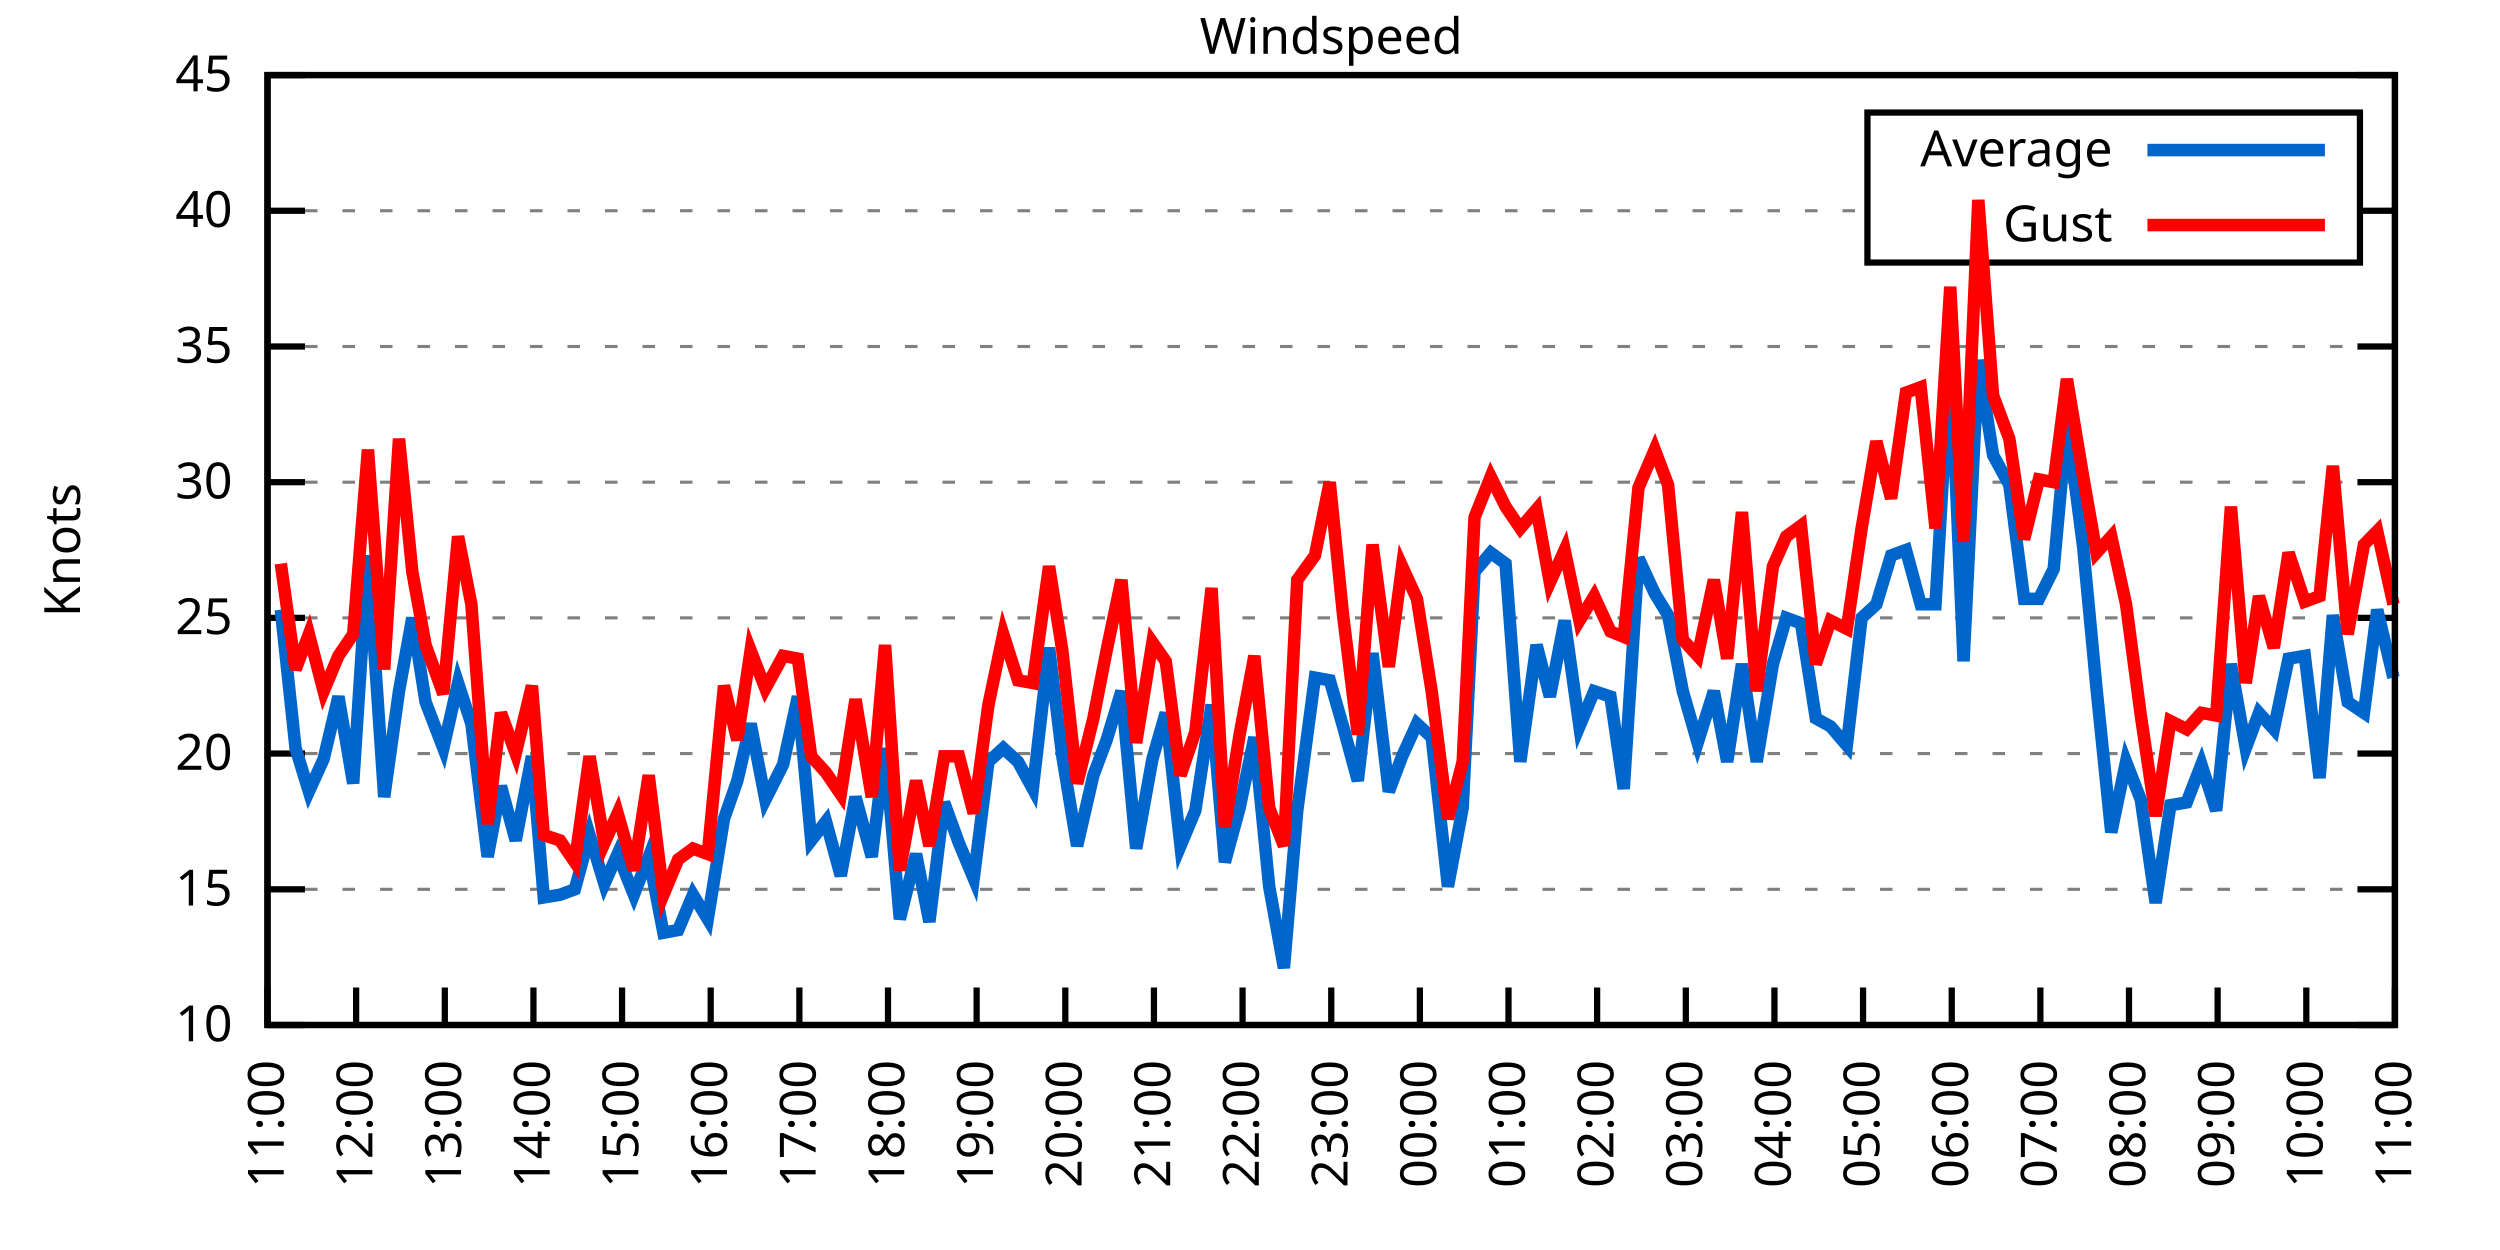
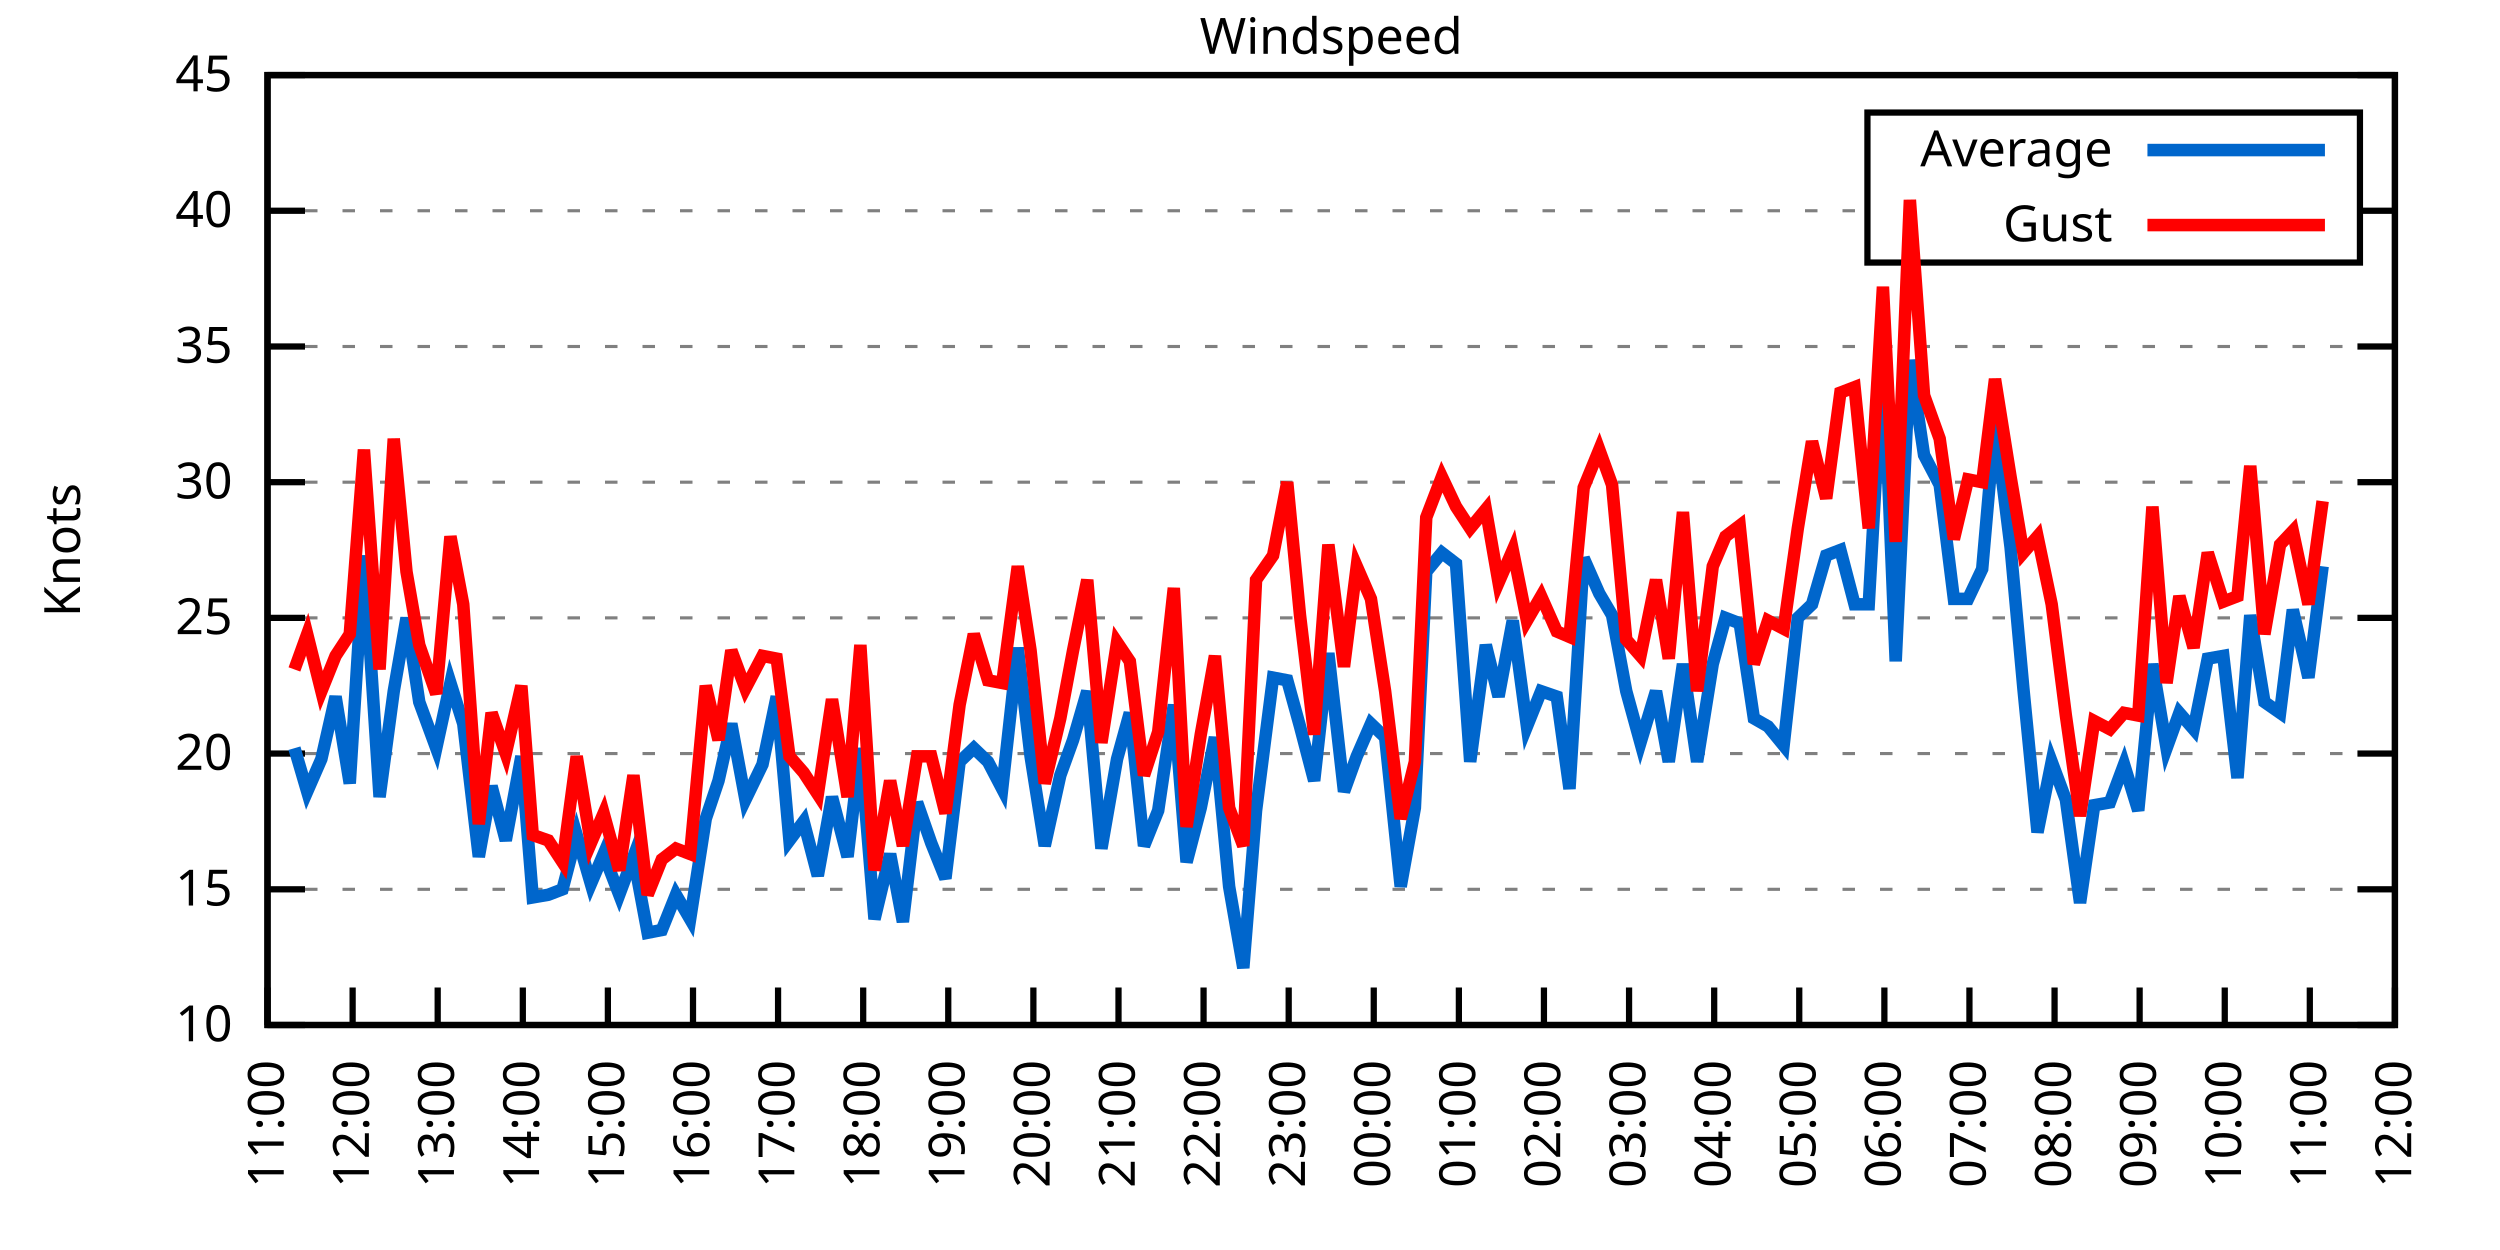
<svg xmlns="http://www.w3.org/2000/svg" xmlns:xlink="http://www.w3.org/1999/xlink" width="400" height="200" viewBox="0 0 400 200">
  <g id="gnuplot_canvas">
    <rect x="0" y="0" width="400" height="200" fill="none" />
    <defs>
      <circle id="gpDot" r="0.5" stroke-width="0.5" stroke="currentColor" />
      <path id="gpPt0" stroke-width="0.333" stroke="currentColor" d="M-1,0 h2 M0,-1 v2" />
      <path id="gpPt1" stroke-width="0.333" stroke="currentColor" d="M-1,-1 L1,1 M1,-1 L-1,1" />
      <path id="gpPt2" stroke-width="0.333" stroke="currentColor" d="M-1,0 L1,0 M0,-1 L0,1 M-1,-1 L1,1 M-1,1 L1,-1" />
      <rect id="gpPt3" stroke-width="0.333" stroke="currentColor" x="-1" y="-1" width="2" height="2" />
      <rect id="gpPt4" stroke-width="0.333" stroke="currentColor" fill="currentColor" x="-1" y="-1" width="2" height="2" />
      <circle id="gpPt5" stroke-width="0.333" stroke="currentColor" cx="0" cy="0" r="1" />
      <use xlink:href="#gpPt5" id="gpPt6" fill="currentColor" stroke="none" />
      <path id="gpPt7" stroke-width="0.333" stroke="currentColor" d="M0,-1.33 L-1.33,0.67 L1.33,0.67 z" />
      <use xlink:href="#gpPt7" id="gpPt8" fill="currentColor" stroke="none" />
      <use xlink:href="#gpPt7" id="gpPt9" stroke="currentColor" transform="rotate(180)" />
      <use xlink:href="#gpPt9" id="gpPt10" fill="currentColor" stroke="none" />
      <use xlink:href="#gpPt3" id="gpPt11" stroke="currentColor" transform="rotate(45)" />
      <use xlink:href="#gpPt11" id="gpPt12" fill="currentColor" stroke="none" />
      <path id="gpPt13" stroke-width="0.333" stroke="currentColor" d="M0,1.330 L1.265,0.411 L0.782,-1.067 L-0.782,-1.076 L-1.265,0.411 z" />
      <use xlink:href="#gpPt13" id="gpPt14" fill="currentColor" stroke="none" />
      <filter id="textbox" filterUnits="objectBoundingBox" x="0" y="0" height="1" width="1">
        <feFlood flood-color="white" flood-opacity="1" result="bgnd" />
        <feComposite in="SourceGraphic" in2="bgnd" operator="atop" />
      </filter>
      <filter id="greybox" filterUnits="objectBoundingBox" x="0" y="0" height="1" width="1">
        <feFlood flood-color="lightgrey" flood-opacity="1" result="grey" />
        <feComposite in="SourceGraphic" in2="grey" operator="atop" />
      </filter>
    </defs>
    <g fill="none" color="white" stroke="currentColor" stroke-width="1.00" stroke-linecap="butt" stroke-linejoin="miter">
</g>
    <g fill="none" color="black" stroke="currentColor" stroke-width="1.00" stroke-linecap="butt" stroke-linejoin="miter">
      <g stroke="none" shape-rendering="crispEdges">
        <polygon fill="rgb(255, 255, 255)" points="42.80,164.00 383.18,164.00 383.18,12.02 42.80,12.02 " />
      </g>
    </g>
    <g fill="none" color="black" stroke="currentColor" stroke-width="1.00" stroke-linecap="butt" stroke-linejoin="miter">
</g>
    <g fill="none" color="black" stroke="black" stroke-width="0.50" stroke-linecap="butt" stroke-linejoin="miter">
</g>
    <g fill="none" color="gray" stroke="currentColor" stroke-width="0.50" stroke-linecap="butt" stroke-linejoin="miter">
      <path stroke="gray" stroke-dasharray="2,4" class="gridline" d="M42.80,164.00 L383.19,164.00  " />
    </g>
    <g fill="none" color="gray" stroke="gray" stroke-width="1.00" stroke-linecap="butt" stroke-linejoin="miter">
</g>
    <g fill="none" color="black" stroke="currentColor" stroke-width="1.00" stroke-linecap="butt" stroke-linejoin="miter">
      <path stroke="black" d="M42.80,164.00 L48.80,164.00 M383.19,164.00 L377.19,164.00  " />
      <g transform="translate(37.20,166.60)" stroke="none" fill="black" font-family="Sans" font-size="8.00" text-anchor="end">
        <text>
          <tspan font-family="Sans"> 10</tspan>
        </text>
      </g>
    </g>
    <g fill="none" color="black" stroke="currentColor" stroke-width="1.00" stroke-linecap="butt" stroke-linejoin="miter">
</g>
    <g fill="none" color="black" stroke="black" stroke-width="0.50" stroke-linecap="butt" stroke-linejoin="miter">
</g>
    <g fill="none" color="gray" stroke="currentColor" stroke-width="0.50" stroke-linecap="butt" stroke-linejoin="miter">
      <path stroke="gray" stroke-dasharray="2,4" class="gridline" d="M42.80,142.29 L383.19,142.29  " />
    </g>
    <g fill="none" color="gray" stroke="gray" stroke-width="1.00" stroke-linecap="butt" stroke-linejoin="miter">
</g>
    <g fill="none" color="black" stroke="currentColor" stroke-width="1.00" stroke-linecap="butt" stroke-linejoin="miter">
      <path stroke="black" d="M42.80,142.29 L48.80,142.29 M383.19,142.29 L377.19,142.29  " />
      <g transform="translate(37.20,144.89)" stroke="none" fill="black" font-family="Sans" font-size="8.00" text-anchor="end">
        <text>
          <tspan font-family="Sans"> 15</tspan>
        </text>
      </g>
    </g>
    <g fill="none" color="black" stroke="currentColor" stroke-width="1.00" stroke-linecap="butt" stroke-linejoin="miter">
</g>
    <g fill="none" color="black" stroke="black" stroke-width="0.50" stroke-linecap="butt" stroke-linejoin="miter">
</g>
    <g fill="none" color="gray" stroke="currentColor" stroke-width="0.50" stroke-linecap="butt" stroke-linejoin="miter">
      <path stroke="gray" stroke-dasharray="2,4" class="gridline" d="M42.80,120.57 L383.19,120.57  " />
    </g>
    <g fill="none" color="gray" stroke="gray" stroke-width="1.00" stroke-linecap="butt" stroke-linejoin="miter">
</g>
    <g fill="none" color="black" stroke="currentColor" stroke-width="1.00" stroke-linecap="butt" stroke-linejoin="miter">
      <path stroke="black" d="M42.80,120.57 L48.80,120.57 M383.19,120.57 L377.19,120.57  " />
      <g transform="translate(37.20,123.17)" stroke="none" fill="black" font-family="Sans" font-size="8.00" text-anchor="end">
        <text>
          <tspan font-family="Sans"> 20</tspan>
        </text>
      </g>
    </g>
    <g fill="none" color="black" stroke="currentColor" stroke-width="1.00" stroke-linecap="butt" stroke-linejoin="miter">
</g>
    <g fill="none" color="black" stroke="black" stroke-width="0.50" stroke-linecap="butt" stroke-linejoin="miter">
</g>
    <g fill="none" color="gray" stroke="currentColor" stroke-width="0.50" stroke-linecap="butt" stroke-linejoin="miter">
      <path stroke="gray" stroke-dasharray="2,4" class="gridline" d="M42.80,98.86 L383.19,98.86  " />
    </g>
    <g fill="none" color="gray" stroke="gray" stroke-width="1.00" stroke-linecap="butt" stroke-linejoin="miter">
</g>
    <g fill="none" color="black" stroke="currentColor" stroke-width="1.00" stroke-linecap="butt" stroke-linejoin="miter">
      <path stroke="black" d="M42.80,98.86 L48.80,98.86 M383.19,98.86 L377.19,98.86  " />
      <g transform="translate(37.20,101.46)" stroke="none" fill="black" font-family="Sans" font-size="8.00" text-anchor="end">
        <text>
          <tspan font-family="Sans"> 25</tspan>
        </text>
      </g>
    </g>
    <g fill="none" color="black" stroke="currentColor" stroke-width="1.00" stroke-linecap="butt" stroke-linejoin="miter">
</g>
    <g fill="none" color="black" stroke="black" stroke-width="0.50" stroke-linecap="butt" stroke-linejoin="miter">
</g>
    <g fill="none" color="gray" stroke="currentColor" stroke-width="0.50" stroke-linecap="butt" stroke-linejoin="miter">
      <path stroke="gray" stroke-dasharray="2,4" class="gridline" d="M42.80,77.15 L383.19,77.15  " />
    </g>
    <g fill="none" color="gray" stroke="gray" stroke-width="1.00" stroke-linecap="butt" stroke-linejoin="miter">
</g>
    <g fill="none" color="black" stroke="currentColor" stroke-width="1.00" stroke-linecap="butt" stroke-linejoin="miter">
      <path stroke="black" d="M42.80,77.15 L48.80,77.15 M383.19,77.15 L377.19,77.15  " />
      <g transform="translate(37.20,79.75)" stroke="none" fill="black" font-family="Sans" font-size="8.00" text-anchor="end">
        <text>
          <tspan font-family="Sans"> 30</tspan>
        </text>
      </g>
    </g>
    <g fill="none" color="black" stroke="currentColor" stroke-width="1.00" stroke-linecap="butt" stroke-linejoin="miter">
</g>
    <g fill="none" color="black" stroke="black" stroke-width="0.50" stroke-linecap="butt" stroke-linejoin="miter">
</g>
    <g fill="none" color="gray" stroke="currentColor" stroke-width="0.50" stroke-linecap="butt" stroke-linejoin="miter">
      <path stroke="gray" stroke-dasharray="2,4" class="gridline" d="M42.80,55.44 L383.19,55.44  " />
    </g>
    <g fill="none" color="gray" stroke="gray" stroke-width="1.00" stroke-linecap="butt" stroke-linejoin="miter">
</g>
    <g fill="none" color="black" stroke="currentColor" stroke-width="1.00" stroke-linecap="butt" stroke-linejoin="miter">
      <path stroke="black" d="M42.80,55.44 L48.80,55.44 M383.19,55.44 L377.19,55.44  " />
      <g transform="translate(37.20,58.04)" stroke="none" fill="black" font-family="Sans" font-size="8.00" text-anchor="end">
        <text>
          <tspan font-family="Sans"> 35</tspan>
        </text>
      </g>
    </g>
    <g fill="none" color="black" stroke="currentColor" stroke-width="1.00" stroke-linecap="butt" stroke-linejoin="miter">
</g>
    <g fill="none" color="black" stroke="black" stroke-width="0.50" stroke-linecap="butt" stroke-linejoin="miter">
</g>
    <g fill="none" color="gray" stroke="currentColor" stroke-width="0.50" stroke-linecap="butt" stroke-linejoin="miter">
      <path stroke="gray" stroke-dasharray="2,4" class="gridline" d="M42.80,33.72 L298.79,33.72 M377.59,33.72 L383.19,33.72  " />
    </g>
    <g fill="none" color="gray" stroke="gray" stroke-width="1.00" stroke-linecap="butt" stroke-linejoin="miter">
</g>
    <g fill="none" color="black" stroke="currentColor" stroke-width="1.00" stroke-linecap="butt" stroke-linejoin="miter">
      <path stroke="black" d="M42.80,33.72 L48.80,33.72 M383.19,33.72 L377.19,33.72  " />
      <g transform="translate(37.20,36.32)" stroke="none" fill="black" font-family="Sans" font-size="8.00" text-anchor="end">
        <text>
          <tspan font-family="Sans"> 40</tspan>
        </text>
      </g>
    </g>
    <g fill="none" color="black" stroke="currentColor" stroke-width="1.00" stroke-linecap="butt" stroke-linejoin="miter">
</g>
    <g fill="none" color="black" stroke="black" stroke-width="0.50" stroke-linecap="butt" stroke-linejoin="miter">
</g>
    <g fill="none" color="gray" stroke="currentColor" stroke-width="0.50" stroke-linecap="butt" stroke-linejoin="miter">
      <path stroke="gray" stroke-dasharray="2,4" class="gridline" d="M42.80,12.01 L383.19,12.01  " />
    </g>
    <g fill="none" color="gray" stroke="gray" stroke-width="1.00" stroke-linecap="butt" stroke-linejoin="miter">
</g>
    <g fill="none" color="black" stroke="currentColor" stroke-width="1.00" stroke-linecap="butt" stroke-linejoin="miter">
      <path stroke="black" d="M42.80,12.01 L48.80,12.01 M383.19,12.01 L377.19,12.01  " />
      <g transform="translate(37.20,14.61)" stroke="none" fill="black" font-family="Sans" font-size="8.00" text-anchor="end">
        <text>
          <tspan font-family="Sans"> 45</tspan>
        </text>
      </g>
    </g>
    <g fill="none" color="black" stroke="currentColor" stroke-width="1.00" stroke-linecap="butt" stroke-linejoin="miter">
      <path stroke="black" d="M42.80,164.00 L42.80,158.00  " />
      <g transform="translate(45.40,169.60) rotate(270.00)" stroke="none" fill="black" font-family="Sans" font-size="8.00" text-anchor="end">
        <text>
          <tspan font-family="Sans">11:00</tspan>
        </text>
      </g>
    </g>
    <g fill="none" color="black" stroke="currentColor" stroke-width="1.00" stroke-linecap="butt" stroke-linejoin="miter">
-       <path stroke="black" d="M56.98,164.00 L56.98,158.00  " />
-       <g transform="translate(59.58,169.60) rotate(270.00)" stroke="none" fill="black" font-family="Sans" font-size="8.00" text-anchor="end">
+       <path stroke="black" d="M56.42,164.00 L56.42,158.00  " />
+       <g transform="translate(59.02,169.60) rotate(270.00)" stroke="none" fill="black" font-family="Sans" font-size="8.00" text-anchor="end">
        <text>
          <tspan font-family="Sans">12:00</tspan>
        </text>
      </g>
    </g>
    <g fill="none" color="black" stroke="currentColor" stroke-width="1.00" stroke-linecap="butt" stroke-linejoin="miter">
-       <path stroke="black" d="M71.17,164.00 L71.17,158.00  " />
-       <g transform="translate(73.77,169.60) rotate(270.00)" stroke="none" fill="black" font-family="Sans" font-size="8.00" text-anchor="end">
+       <path stroke="black" d="M70.03,164.00 L70.03,158.00  " />
+       <g transform="translate(72.63,169.60) rotate(270.00)" stroke="none" fill="black" font-family="Sans" font-size="8.00" text-anchor="end">
        <text>
          <tspan font-family="Sans">13:00</tspan>
        </text>
      </g>
    </g>
    <g fill="none" color="black" stroke="currentColor" stroke-width="1.00" stroke-linecap="butt" stroke-linejoin="miter">
-       <path stroke="black" d="M85.35,164.00 L85.35,158.00  " />
-       <g transform="translate(87.95,169.60) rotate(270.00)" stroke="none" fill="black" font-family="Sans" font-size="8.00" text-anchor="end">
+       <path stroke="black" d="M83.65,164.00 L83.65,158.00  " />
+       <g transform="translate(86.25,169.60) rotate(270.00)" stroke="none" fill="black" font-family="Sans" font-size="8.00" text-anchor="end">
        <text>
          <tspan font-family="Sans">14:00</tspan>
        </text>
      </g>
    </g>
    <g fill="none" color="black" stroke="currentColor" stroke-width="1.00" stroke-linecap="butt" stroke-linejoin="miter">
-       <path stroke="black" d="M99.53,164.00 L99.53,158.00  " />
-       <g transform="translate(102.13,169.60) rotate(270.00)" stroke="none" fill="black" font-family="Sans" font-size="8.00" text-anchor="end">
+       <path stroke="black" d="M97.26,164.00 L97.26,158.00  " />
+       <g transform="translate(99.86,169.60) rotate(270.00)" stroke="none" fill="black" font-family="Sans" font-size="8.00" text-anchor="end">
        <text>
          <tspan font-family="Sans">15:00</tspan>
        </text>
      </g>
    </g>
    <g fill="none" color="black" stroke="currentColor" stroke-width="1.00" stroke-linecap="butt" stroke-linejoin="miter">
-       <path stroke="black" d="M113.71,164.00 L113.71,158.00  " />
-       <g transform="translate(116.31,169.60) rotate(270.00)" stroke="none" fill="black" font-family="Sans" font-size="8.00" text-anchor="end">
+       <path stroke="black" d="M110.88,164.00 L110.88,158.00  " />
+       <g transform="translate(113.48,169.60) rotate(270.00)" stroke="none" fill="black" font-family="Sans" font-size="8.00" text-anchor="end">
        <text>
          <tspan font-family="Sans">16:00</tspan>
        </text>
      </g>
    </g>
    <g fill="none" color="black" stroke="currentColor" stroke-width="1.00" stroke-linecap="butt" stroke-linejoin="miter">
-       <path stroke="black" d="M127.90,164.00 L127.90,158.00  " />
-       <g transform="translate(130.50,169.60) rotate(270.00)" stroke="none" fill="black" font-family="Sans" font-size="8.00" text-anchor="end">
+       <path stroke="black" d="M124.49,164.00 L124.49,158.00  " />
+       <g transform="translate(127.09,169.60) rotate(270.00)" stroke="none" fill="black" font-family="Sans" font-size="8.00" text-anchor="end">
        <text>
          <tspan font-family="Sans">17:00</tspan>
        </text>
      </g>
    </g>
    <g fill="none" color="black" stroke="currentColor" stroke-width="1.00" stroke-linecap="butt" stroke-linejoin="miter">
-       <path stroke="black" d="M142.08,164.00 L142.08,158.00  " />
-       <g transform="translate(144.68,169.60) rotate(270.00)" stroke="none" fill="black" font-family="Sans" font-size="8.00" text-anchor="end">
+       <path stroke="black" d="M138.11,164.00 L138.11,158.00  " />
+       <g transform="translate(140.71,169.60) rotate(270.00)" stroke="none" fill="black" font-family="Sans" font-size="8.00" text-anchor="end">
        <text>
          <tspan font-family="Sans">18:00</tspan>
        </text>
      </g>
    </g>
    <g fill="none" color="black" stroke="currentColor" stroke-width="1.00" stroke-linecap="butt" stroke-linejoin="miter">
-       <path stroke="black" d="M156.26,164.00 L156.26,158.00  " />
-       <g transform="translate(158.86,169.60) rotate(270.00)" stroke="none" fill="black" font-family="Sans" font-size="8.00" text-anchor="end">
+       <path stroke="black" d="M151.72,164.00 L151.72,158.00  " />
+       <g transform="translate(154.32,169.60) rotate(270.00)" stroke="none" fill="black" font-family="Sans" font-size="8.00" text-anchor="end">
        <text>
          <tspan font-family="Sans">19:00</tspan>
        </text>
      </g>
    </g>
    <g fill="none" color="black" stroke="currentColor" stroke-width="1.00" stroke-linecap="butt" stroke-linejoin="miter">
-       <path stroke="black" d="M170.45,164.00 L170.45,158.00  " />
-       <g transform="translate(173.05,169.60) rotate(270.00)" stroke="none" fill="black" font-family="Sans" font-size="8.00" text-anchor="end">
+       <path stroke="black" d="M165.34,164.00 L165.34,158.00  " />
+       <g transform="translate(167.94,169.60) rotate(270.00)" stroke="none" fill="black" font-family="Sans" font-size="8.00" text-anchor="end">
        <text>
          <tspan font-family="Sans">20:00</tspan>
        </text>
      </g>
    </g>
    <g fill="none" color="black" stroke="currentColor" stroke-width="1.00" stroke-linecap="butt" stroke-linejoin="miter">
-       <path stroke="black" d="M184.63,164.00 L184.63,158.00  " />
-       <g transform="translate(187.23,169.60) rotate(270.00)" stroke="none" fill="black" font-family="Sans" font-size="8.00" text-anchor="end">
+       <path stroke="black" d="M178.96,164.00 L178.96,158.00  " />
+       <g transform="translate(181.56,169.60) rotate(270.00)" stroke="none" fill="black" font-family="Sans" font-size="8.00" text-anchor="end">
        <text>
          <tspan font-family="Sans">21:00</tspan>
        </text>
      </g>
    </g>
    <g fill="none" color="black" stroke="currentColor" stroke-width="1.00" stroke-linecap="butt" stroke-linejoin="miter">
-       <path stroke="black" d="M198.81,164.00 L198.81,158.00  " />
-       <g transform="translate(201.41,169.60) rotate(270.00)" stroke="none" fill="black" font-family="Sans" font-size="8.00" text-anchor="end">
+       <path stroke="black" d="M192.57,164.00 L192.57,158.00  " />
+       <g transform="translate(195.17,169.60) rotate(270.00)" stroke="none" fill="black" font-family="Sans" font-size="8.00" text-anchor="end">
        <text>
          <tspan font-family="Sans">22:00</tspan>
        </text>
      </g>
    </g>
    <g fill="none" color="black" stroke="currentColor" stroke-width="1.00" stroke-linecap="butt" stroke-linejoin="miter">
-       <path stroke="black" d="M213.00,164.00 L213.00,158.00  " />
-       <g transform="translate(215.60,169.60) rotate(270.00)" stroke="none" fill="black" font-family="Sans" font-size="8.00" text-anchor="end">
+       <path stroke="black" d="M206.19,164.00 L206.19,158.00  " />
+       <g transform="translate(208.79,169.60) rotate(270.00)" stroke="none" fill="black" font-family="Sans" font-size="8.00" text-anchor="end">
        <text>
          <tspan font-family="Sans">23:00</tspan>
        </text>
      </g>
    </g>
    <g fill="none" color="black" stroke="currentColor" stroke-width="1.00" stroke-linecap="butt" stroke-linejoin="miter">
-       <path stroke="black" d="M227.18,164.00 L227.18,158.00  " />
-       <g transform="translate(229.78,169.60) rotate(270.00)" stroke="none" fill="black" font-family="Sans" font-size="8.00" text-anchor="end">
+       <path stroke="black" d="M219.80,164.00 L219.80,158.00  " />
+       <g transform="translate(222.40,169.60) rotate(270.00)" stroke="none" fill="black" font-family="Sans" font-size="8.00" text-anchor="end">
        <text>
          <tspan font-family="Sans">00:00</tspan>
        </text>
      </g>
    </g>
    <g fill="none" color="black" stroke="currentColor" stroke-width="1.00" stroke-linecap="butt" stroke-linejoin="miter">
-       <path stroke="black" d="M241.36,164.00 L241.36,158.00  " />
-       <g transform="translate(243.96,169.60) rotate(270.00)" stroke="none" fill="black" font-family="Sans" font-size="8.00" text-anchor="end">
+       <path stroke="black" d="M233.42,164.00 L233.42,158.00  " />
+       <g transform="translate(236.02,169.60) rotate(270.00)" stroke="none" fill="black" font-family="Sans" font-size="8.00" text-anchor="end">
        <text>
          <tspan font-family="Sans">01:00</tspan>
        </text>
      </g>
    </g>
    <g fill="none" color="black" stroke="currentColor" stroke-width="1.00" stroke-linecap="butt" stroke-linejoin="miter">
-       <path stroke="black" d="M255.54,164.00 L255.54,158.00  " />
-       <g transform="translate(258.14,169.60) rotate(270.00)" stroke="none" fill="black" font-family="Sans" font-size="8.00" text-anchor="end">
+       <path stroke="black" d="M247.03,164.00 L247.03,158.00  " />
+       <g transform="translate(249.63,169.60) rotate(270.00)" stroke="none" fill="black" font-family="Sans" font-size="8.00" text-anchor="end">
        <text>
          <tspan font-family="Sans">02:00</tspan>
        </text>
      </g>
    </g>
    <g fill="none" color="black" stroke="currentColor" stroke-width="1.00" stroke-linecap="butt" stroke-linejoin="miter">
-       <path stroke="black" d="M269.73,164.00 L269.73,158.00  " />
-       <g transform="translate(272.33,169.60) rotate(270.00)" stroke="none" fill="black" font-family="Sans" font-size="8.00" text-anchor="end">
+       <path stroke="black" d="M260.65,164.00 L260.65,158.00  " />
+       <g transform="translate(263.25,169.60) rotate(270.00)" stroke="none" fill="black" font-family="Sans" font-size="8.00" text-anchor="end">
        <text>
          <tspan font-family="Sans">03:00</tspan>
        </text>
      </g>
    </g>
    <g fill="none" color="black" stroke="currentColor" stroke-width="1.00" stroke-linecap="butt" stroke-linejoin="miter">
-       <path stroke="black" d="M283.91,164.00 L283.91,158.00  " />
-       <g transform="translate(286.51,169.60) rotate(270.00)" stroke="none" fill="black" font-family="Sans" font-size="8.00" text-anchor="end">
+       <path stroke="black" d="M274.27,164.00 L274.27,158.00  " />
+       <g transform="translate(276.87,169.60) rotate(270.00)" stroke="none" fill="black" font-family="Sans" font-size="8.00" text-anchor="end">
        <text>
          <tspan font-family="Sans">04:00</tspan>
        </text>
      </g>
    </g>
    <g fill="none" color="black" stroke="currentColor" stroke-width="1.00" stroke-linecap="butt" stroke-linejoin="miter">
-       <path stroke="black" d="M298.09,164.00 L298.09,158.00  " />
-       <g transform="translate(300.69,169.60) rotate(270.00)" stroke="none" fill="black" font-family="Sans" font-size="8.00" text-anchor="end">
+       <path stroke="black" d="M287.88,164.00 L287.88,158.00  " />
+       <g transform="translate(290.48,169.60) rotate(270.00)" stroke="none" fill="black" font-family="Sans" font-size="8.00" text-anchor="end">
        <text>
          <tspan font-family="Sans">05:00</tspan>
        </text>
      </g>
    </g>
    <g fill="none" color="black" stroke="currentColor" stroke-width="1.00" stroke-linecap="butt" stroke-linejoin="miter">
-       <path stroke="black" d="M312.28,164.00 L312.28,158.00  " />
-       <g transform="translate(314.88,169.60) rotate(270.00)" stroke="none" fill="black" font-family="Sans" font-size="8.00" text-anchor="end">
+       <path stroke="black" d="M301.50,164.00 L301.50,158.00  " />
+       <g transform="translate(304.10,169.60) rotate(270.00)" stroke="none" fill="black" font-family="Sans" font-size="8.00" text-anchor="end">
        <text>
          <tspan font-family="Sans">06:00</tspan>
        </text>
      </g>
    </g>
    <g fill="none" color="black" stroke="currentColor" stroke-width="1.00" stroke-linecap="butt" stroke-linejoin="miter">
-       <path stroke="black" d="M326.46,164.00 L326.46,158.00  " />
-       <g transform="translate(329.06,169.60) rotate(270.00)" stroke="none" fill="black" font-family="Sans" font-size="8.00" text-anchor="end">
+       <path stroke="black" d="M315.11,164.00 L315.11,158.00  " />
+       <g transform="translate(317.71,169.60) rotate(270.00)" stroke="none" fill="black" font-family="Sans" font-size="8.00" text-anchor="end">
        <text>
          <tspan font-family="Sans">07:00</tspan>
        </text>
      </g>
    </g>
    <g fill="none" color="black" stroke="currentColor" stroke-width="1.00" stroke-linecap="butt" stroke-linejoin="miter">
-       <path stroke="black" d="M340.64,164.00 L340.64,158.00  " />
-       <g transform="translate(343.24,169.60) rotate(270.00)" stroke="none" fill="black" font-family="Sans" font-size="8.00" text-anchor="end">
+       <path stroke="black" d="M328.73,164.00 L328.73,158.00  " />
+       <g transform="translate(331.33,169.60) rotate(270.00)" stroke="none" fill="black" font-family="Sans" font-size="8.00" text-anchor="end">
        <text>
          <tspan font-family="Sans">08:00</tspan>
        </text>
      </g>
    </g>
    <g fill="none" color="black" stroke="currentColor" stroke-width="1.00" stroke-linecap="butt" stroke-linejoin="miter">
-       <path stroke="black" d="M354.82,164.00 L354.82,158.00  " />
-       <g transform="translate(357.42,169.60) rotate(270.00)" stroke="none" fill="black" font-family="Sans" font-size="8.00" text-anchor="end">
+       <path stroke="black" d="M342.34,164.00 L342.34,158.00  " />
+       <g transform="translate(344.94,169.60) rotate(270.00)" stroke="none" fill="black" font-family="Sans" font-size="8.00" text-anchor="end">
        <text>
          <tspan font-family="Sans">09:00</tspan>
        </text>
      </g>
    </g>
    <g fill="none" color="black" stroke="currentColor" stroke-width="1.00" stroke-linecap="butt" stroke-linejoin="miter">
-       <path stroke="black" d="M369.01,164.00 L369.01,158.00  " />
-       <g transform="translate(371.61,169.60) rotate(270.00)" stroke="none" fill="black" font-family="Sans" font-size="8.00" text-anchor="end">
+       <path stroke="black" d="M355.96,164.00 L355.96,158.00  " />
+       <g transform="translate(358.56,169.60) rotate(270.00)" stroke="none" fill="black" font-family="Sans" font-size="8.00" text-anchor="end">
        <text>
          <tspan font-family="Sans">10:00</tspan>
+         </text>
+       </g>
+     </g>
+     <g fill="none" color="black" stroke="currentColor" stroke-width="1.00" stroke-linecap="butt" stroke-linejoin="miter">
+       <path stroke="black" d="M369.57,164.00 L369.57,158.00  " />
+       <g transform="translate(372.17,169.60) rotate(270.00)" stroke="none" fill="black" font-family="Sans" font-size="8.00" text-anchor="end">
+         <text>
+           <tspan font-family="Sans">11:00</tspan>
        </text>
      </g>
    </g>
    <g fill="none" color="black" stroke="currentColor" stroke-width="1.00" stroke-linecap="butt" stroke-linejoin="miter">
      <path stroke="black" d="M383.19,164.00 L383.19,158.00  " />
      <g transform="translate(385.79,169.60) rotate(270.00)" stroke="none" fill="black" font-family="Sans" font-size="8.00" text-anchor="end">
        <text>
-           <tspan font-family="Sans">11:00</tspan>
+           <tspan font-family="Sans">12:00</tspan>
        </text>
      </g>
    </g>
    <g fill="none" color="black" stroke="currentColor" stroke-width="1.00" stroke-linecap="butt" stroke-linejoin="miter">
</g>
    <g fill="none" color="black" stroke="currentColor" stroke-width="1.00" stroke-linecap="butt" stroke-linejoin="miter">
      <path stroke="black" d="M42.80,12.01 L42.80,164.00 L383.19,164.00 L383.19,12.01 L42.80,12.01 Z  " />
    </g>
    <g fill="none" color="black" stroke="currentColor" stroke-width="1.00" stroke-linecap="butt" stroke-linejoin="miter">
</g>
    <g fill="none" color="black" stroke="currentColor" stroke-width="1.00" stroke-linecap="butt" stroke-linejoin="miter">
      <path stroke="black" d="M298.79,42.01 L298.79,18.01 L377.59,18.01 L377.59,42.01 L298.79,42.01 Z  " />
    </g>
    <g id="Windspeed_plot_1">
      <g fill="none" color="white" stroke="black" stroke-width="2.00" stroke-linecap="butt" stroke-linejoin="miter">
</g>
      <g fill="none" color="black" stroke="currentColor" stroke-width="2.00" stroke-linecap="butt" stroke-linejoin="miter">
        <g transform="translate(337.99,26.61)" stroke="none" fill="black" font-family="Sans" font-size="8.00" text-anchor="end">
          <text>
            <tspan font-family="Sans">Average</tspan>
          </text>
        </g>
      </g>
      <g fill="none" color="black" stroke="currentColor" stroke-width="2.00" stroke-linecap="butt" stroke-linejoin="miter">
-         <path stroke="rgb(  0, 102, 204)" d="M343.59,24.01 L371.99,24.01 M44.93,97.56 L47.29,119.71 L49.42,126.65 L51.78,121.44 L54.15,111.45 L56.51,125.35   L58.87,88.87 L61.47,127.52 L63.84,110.59 L65.97,98.86 L68.09,112.32 L70.93,119.71 L73.29,109.28 L75.42,115.80   L78.02,137.08 L80.15,125.79 L82.51,134.47 L85.11,121.01 L87.00,143.59 L89.60,143.16 L91.97,142.29 L94.33,133.60   L96.70,141.42 L98.82,136.64 L101.42,143.16 L103.79,137.08 L106.15,149.24 L108.51,148.80 L110.88,143.16 L113.24,147.06   L115.84,131.00 L117.97,124.92 L120.10,115.80 L122.46,127.96 L125.30,122.31 L127.66,111.45 L129.79,134.47 L132.15,131.43   L134.52,140.12 L136.88,127.52 L139.48,137.08 L141.61,119.71 L143.97,147.06 L146.57,136.64 L148.70,147.50 L151.06,128.39   L153.43,134.90 L155.79,140.55 L158.15,121.88 L160.52,119.71 L162.88,121.88 L165.25,126.22 L167.85,103.64 L169.97,121.01   L172.34,135.34 L174.94,124.05 L177.06,118.40 L179.43,110.59 L181.79,135.77 L184.39,121.44 L186.52,114.06 L188.88,135.34   L191.25,129.69 L193.85,112.76 L195.98,137.94 L198.34,129.26 L200.70,117.97 L203.07,141.85 L205.43,154.88 L207.56,129.69   L210.39,108.42 L212.76,108.85 L214.89,116.23 L217.25,124.92 L219.61,104.51 L222.21,126.65 L224.34,121.01 L226.71,115.80   L229.07,117.97 L231.67,141.85 L234.03,129.26 L235.92,91.48 L238.52,88.44 L240.89,90.18 L243.25,121.88 L245.85,103.20   L247.98,111.45 L250.34,99.30 L252.71,116.23 L255.07,110.59 L257.67,111.45 L259.80,126.22 L262.16,89.31 L264.76,94.95   L266.89,98.43 L269.25,110.59 L271.62,118.84 L274.22,110.59 L276.35,121.88 L278.71,106.24 L281.07,121.88 L283.67,106.24   L285.80,98.86 L288.16,99.73 L290.53,114.93 L292.89,116.23 L295.49,119.27 L297.86,98.86 L300.22,96.69 L302.58,88.87   L304.95,88.00 L307.31,96.69 L309.68,96.69 L312.04,56.30 L314.17,105.81 L316.53,57.61 L318.89,72.81 L321.49,77.58   L323.86,95.82 L326.22,95.82 L328.59,91.04 L330.71,67.59 L333.31,87.57 L335.44,110.15 L337.80,133.17 L340.17,121.88   L342.53,127.96 L344.90,144.46 L347.26,128.83 L349.86,128.39 L352.22,122.31 L354.59,129.69 L356.95,106.24 L359.32,119.71   L361.44,114.06 L363.81,116.67 L366.17,105.38 L368.77,104.94 L371.13,124.48 L373.26,98.43 L375.63,112.32 L378.23,114.06   L380.35,97.56 L382.95,108.42  " />
+         <path stroke="rgb(  0, 102, 204)" d="M343.59,24.01 L371.99,24.01 M47.11,119.71 L49.15,126.65 L51.42,121.44 L53.69,111.45 L55.96,125.35 L58.23,88.87   L60.73,127.52 L63.00,110.59 L65.04,98.86 L67.08,112.32 L69.80,119.71 L72.07,109.28 L74.12,115.80 L76.61,137.08   L78.65,125.79 L80.92,134.47 L83.42,121.01 L85.24,143.59 L87.73,143.16 L90.00,142.29 L92.27,133.60 L94.54,141.42   L96.58,136.64 L99.08,143.16 L101.35,137.08 L103.62,149.24 L105.89,148.80 L108.15,143.16 L110.42,147.06 L112.92,131.00   L114.96,124.92 L117.01,115.80 L119.27,127.96 L122.00,122.31 L124.27,111.45 L126.31,134.47 L128.58,131.43 L130.85,140.12   L133.12,127.52 L135.61,137.08 L137.66,119.71 L139.92,147.06 L142.42,136.64 L144.46,147.50 L146.73,128.39 L149.00,134.90   L151.27,140.55 L153.54,121.88 L155.81,119.71 L158.08,121.88 L160.35,126.22 L162.84,103.64 L164.89,121.01 L167.16,135.34   L169.65,124.05 L171.69,118.40 L173.96,110.59 L176.23,135.77 L178.73,121.44 L180.77,114.06 L183.04,135.34 L185.31,129.69   L187.81,112.76 L189.85,137.94 L192.12,129.26 L194.39,117.97 L196.66,141.85 L198.93,154.88 L200.97,129.69 L203.69,108.42   L205.96,108.85 L208.00,116.23 L210.27,124.92 L212.54,104.51 L215.04,126.65 L217.08,121.01 L219.35,115.80 L221.62,117.97   L224.11,141.85 L226.38,129.26 L228.20,91.48 L230.70,88.44 L232.96,90.18 L235.23,121.88 L237.73,103.20 L239.77,111.45   L242.04,99.30 L244.31,116.23 L246.58,110.59 L249.08,111.45 L251.12,126.22 L253.39,89.31 L255.88,94.95 L257.93,98.43   L260.20,110.59 L262.47,118.84 L264.96,110.59 L267.00,121.88 L269.27,106.24 L271.54,121.88 L274.04,106.24 L276.08,98.86   L278.35,99.73 L280.62,114.93 L282.89,116.23 L285.38,119.27 L287.65,98.86 L289.92,96.69 L292.19,88.87 L294.46,88.00   L296.73,96.69 L299.00,96.69 L301.27,56.30 L303.31,105.81 L305.58,57.61 L307.85,72.81 L310.35,77.58 L312.62,95.82   L314.89,95.82 L317.15,91.04 L319.20,67.59 L321.69,87.57 L323.74,110.15 L326.00,133.17 L328.27,121.88 L330.54,127.96   L332.81,144.46 L335.08,128.83 L337.58,128.39 L339.85,122.31 L342.12,129.69 L344.39,106.24 L346.65,119.71 L348.70,114.06   L350.97,116.67 L353.24,105.38 L355.73,104.94 L358.00,124.48 L360.04,98.43 L362.31,112.32 L364.81,114.06 L366.85,97.56   L369.35,108.42 L371.62,90.61  " />
      </g>
    </g>
    <g id="Windspeed_plot_2">
      <g fill="none" color="black" stroke="currentColor" stroke-width="2.00" stroke-linecap="butt" stroke-linejoin="miter">
        <g transform="translate(337.99,38.61)" stroke="none" fill="black" font-family="Sans" font-size="8.00" text-anchor="end">
          <text>
            <tspan font-family="Sans">Gust</tspan>
          </text>
        </g>
      </g>
      <g fill="none" color="black" stroke="currentColor" stroke-width="2.00" stroke-linecap="butt" stroke-linejoin="miter">
-         <path stroke="rgb(255,   0,   0)" d="M343.59,36.01 L371.99,36.01 M44.93,90.18 L47.29,107.11 L49.42,101.47 L51.78,110.59 L54.15,104.94 L56.51,101.47   L58.87,71.94 L61.47,107.11 L63.84,70.20 L65.97,91.48 L68.09,103.20 L70.93,111.02 L73.29,85.83 L75.42,96.69   L78.02,131.86 L80.15,114.06 L82.51,120.57 L85.11,109.72 L87.00,133.60 L89.60,134.47 L91.97,137.94 L94.33,121.01   L96.70,134.90 L98.82,130.13 L101.42,139.25 L103.79,124.05 L106.15,143.16 L108.51,137.51 L110.88,135.77 L113.24,136.64   L115.84,109.72 L117.97,118.40 L120.10,104.07 L122.46,110.15 L125.30,104.94 L127.66,105.38 L129.79,121.01 L132.15,123.61   L134.52,127.09 L136.88,111.89 L139.48,127.52 L141.61,103.20 L143.97,139.25 L146.57,124.92 L148.70,135.34 L151.06,121.01   L153.43,121.01 L155.79,130.13 L158.15,112.76 L160.52,101.47 L162.88,108.85 L165.25,109.28 L167.85,90.61 L169.97,104.07   L172.34,125.35 L174.94,114.93 L177.06,104.07 L179.43,92.78 L181.79,118.84 L184.39,102.77 L186.52,105.81 L188.88,124.05   L191.25,117.10 L193.85,94.08 L195.98,132.30 L198.34,117.53 L200.70,104.94 L203.07,129.26 L205.43,135.34 L207.56,92.78   L210.39,88.87 L212.76,77.15 L214.89,98.43 L217.25,117.53 L219.61,87.14 L222.21,106.68 L224.34,90.61 L226.71,95.82   L229.07,110.59 L231.67,131.00 L234.03,121.88 L235.92,82.79 L238.52,76.28 L240.89,81.06 L243.25,84.53 L245.85,81.49   L247.98,93.22 L250.34,88.00 L252.71,99.30 L255.07,95.39 L257.67,101.03 L259.80,101.90 L262.16,78.02 L264.76,71.94   L266.89,77.58 L269.25,102.34 L271.62,104.94 L274.22,92.78 L276.35,105.38 L278.71,81.93 L281.07,110.59 L283.67,90.61   L285.80,85.83 L288.16,84.10 L290.53,106.24 L292.89,99.30 L295.49,100.60 L297.86,84.53 L300.22,70.63 L302.58,79.75   L304.95,62.82 L307.31,61.95 L309.68,84.53 L312.04,45.88 L314.17,86.70 L316.53,31.99 L318.89,63.25 L321.49,70.20   L323.86,86.27 L326.22,76.71 L328.59,77.15 L330.71,60.65 L333.31,76.28 L335.44,88.44 L337.80,85.83 L340.17,96.69   L342.53,114.49 L344.90,130.56 L347.26,115.36 L349.86,116.67 L352.22,114.06 L354.59,114.49 L356.95,81.06 L359.32,109.28   L361.44,95.39 L363.81,103.64 L366.17,88.44 L368.77,96.26 L371.13,95.39 L373.26,74.54 L375.63,101.47 L378.23,87.14   L380.35,84.97 L382.95,96.69  " />
+         <path stroke="rgb(255,   0,   0)" d="M343.59,36.01 L371.99,36.01 M47.11,107.11 L49.15,101.47 L51.42,110.59 L53.69,104.94 L55.96,101.47 L58.23,71.94   L60.73,107.11 L63.00,70.20 L65.04,91.48 L67.08,103.20 L69.80,111.02 L72.07,85.83 L74.12,96.69 L76.61,131.86   L78.65,114.06 L80.92,120.57 L83.42,109.72 L85.24,133.60 L87.73,134.47 L90.00,137.94 L92.27,121.01 L94.54,134.90   L96.58,130.13 L99.08,139.25 L101.35,124.05 L103.62,143.16 L105.89,137.51 L108.15,135.77 L110.42,136.64 L112.92,109.72   L114.96,118.40 L117.01,104.07 L119.27,110.15 L122.00,104.94 L124.27,105.38 L126.31,121.01 L128.58,123.61 L130.85,127.09   L133.12,111.89 L135.61,127.52 L137.66,103.20 L139.92,139.25 L142.42,124.92 L144.46,135.34 L146.73,121.01 L149.00,121.01   L151.27,130.13 L153.54,112.76 L155.81,101.47 L158.08,108.85 L160.35,109.28 L162.84,90.61 L164.89,104.07 L167.16,125.35   L169.65,114.93 L171.69,104.07 L173.96,92.78 L176.23,118.84 L178.73,102.77 L180.77,105.81 L183.04,124.05 L185.31,117.10   L187.81,94.08 L189.85,132.30 L192.12,117.53 L194.39,104.94 L196.66,129.26 L198.93,135.34 L200.97,92.78 L203.69,88.87   L205.96,77.15 L208.00,98.43 L210.27,117.53 L212.54,87.14 L215.04,106.68 L217.08,90.61 L219.35,95.82 L221.62,110.59   L224.11,131.00 L226.38,121.88 L228.20,82.79 L230.70,76.28 L232.96,81.06 L235.23,84.53 L237.73,81.49 L239.77,93.22   L242.04,88.00 L244.31,99.30 L246.58,95.39 L249.08,101.03 L251.12,101.90 L253.39,78.02 L255.88,71.94 L257.93,77.58   L260.20,102.34 L262.47,104.94 L264.96,92.78 L267.00,105.38 L269.27,81.93 L271.54,110.59 L274.04,90.61 L276.08,85.83   L278.35,84.10 L280.62,106.24 L282.89,99.30 L285.38,100.60 L287.65,84.53 L289.92,70.63 L292.19,79.75 L294.46,62.82   L296.73,61.95 L299.00,84.53 L301.27,45.88 L303.31,86.70 L305.58,31.99 L307.85,63.25 L310.35,70.20 L312.62,86.27   L314.89,76.71 L317.15,77.15 L319.20,60.65 L321.69,76.28 L323.74,88.44 L326.00,85.83 L328.27,96.69 L330.54,114.49   L332.81,130.56 L335.08,115.36 L337.58,116.67 L339.85,114.06 L342.12,114.49 L344.39,81.06 L346.65,109.28 L348.70,95.39   L350.97,103.64 L353.24,88.44 L355.73,96.26 L358.00,95.39 L360.04,74.54 L362.31,101.47 L364.81,87.14 L366.85,84.97   L369.35,96.69 L371.62,80.19  " />
      </g>
    </g>
    <g fill="none" color="black" stroke="currentColor" stroke-width="2.00" stroke-linecap="butt" stroke-linejoin="miter">
</g>
    <g fill="none" color="black" stroke="black" stroke-width="1.00" stroke-linecap="butt" stroke-linejoin="miter">
</g>
    <g fill="none" color="black" stroke="currentColor" stroke-width="1.00" stroke-linecap="butt" stroke-linejoin="miter">
      <path stroke="black" d="M42.80,12.01 L42.80,164.00 L383.19,164.00 L383.19,12.01 L42.80,12.01 Z  " />
      <g transform="translate(12.80,88.01) rotate(270.00)" stroke="none" fill="black" font-family="Sans" font-size="8.00" text-anchor="middle">
        <text>
          <tspan font-family="Sans">Knots</tspan>
        </text>
      </g>
    </g>
    <g fill="none" color="black" stroke="currentColor" stroke-width="1.00" stroke-linecap="butt" stroke-linejoin="miter">
</g>
    <g fill="none" color="black" stroke="currentColor" stroke-width="1.00" stroke-linecap="butt" stroke-linejoin="miter">
      <g transform="translate(212.99,8.61)" stroke="none" fill="black" font-family="Sans" font-size="8.00" text-anchor="middle">
        <text>
          <tspan font-family="Sans">Windspeed</tspan>
        </text>
      </g>
    </g>
    <g fill="none" color="black" stroke="currentColor" stroke-width="1.00" stroke-linecap="butt" stroke-linejoin="miter">
</g>
  </g>
</svg>
